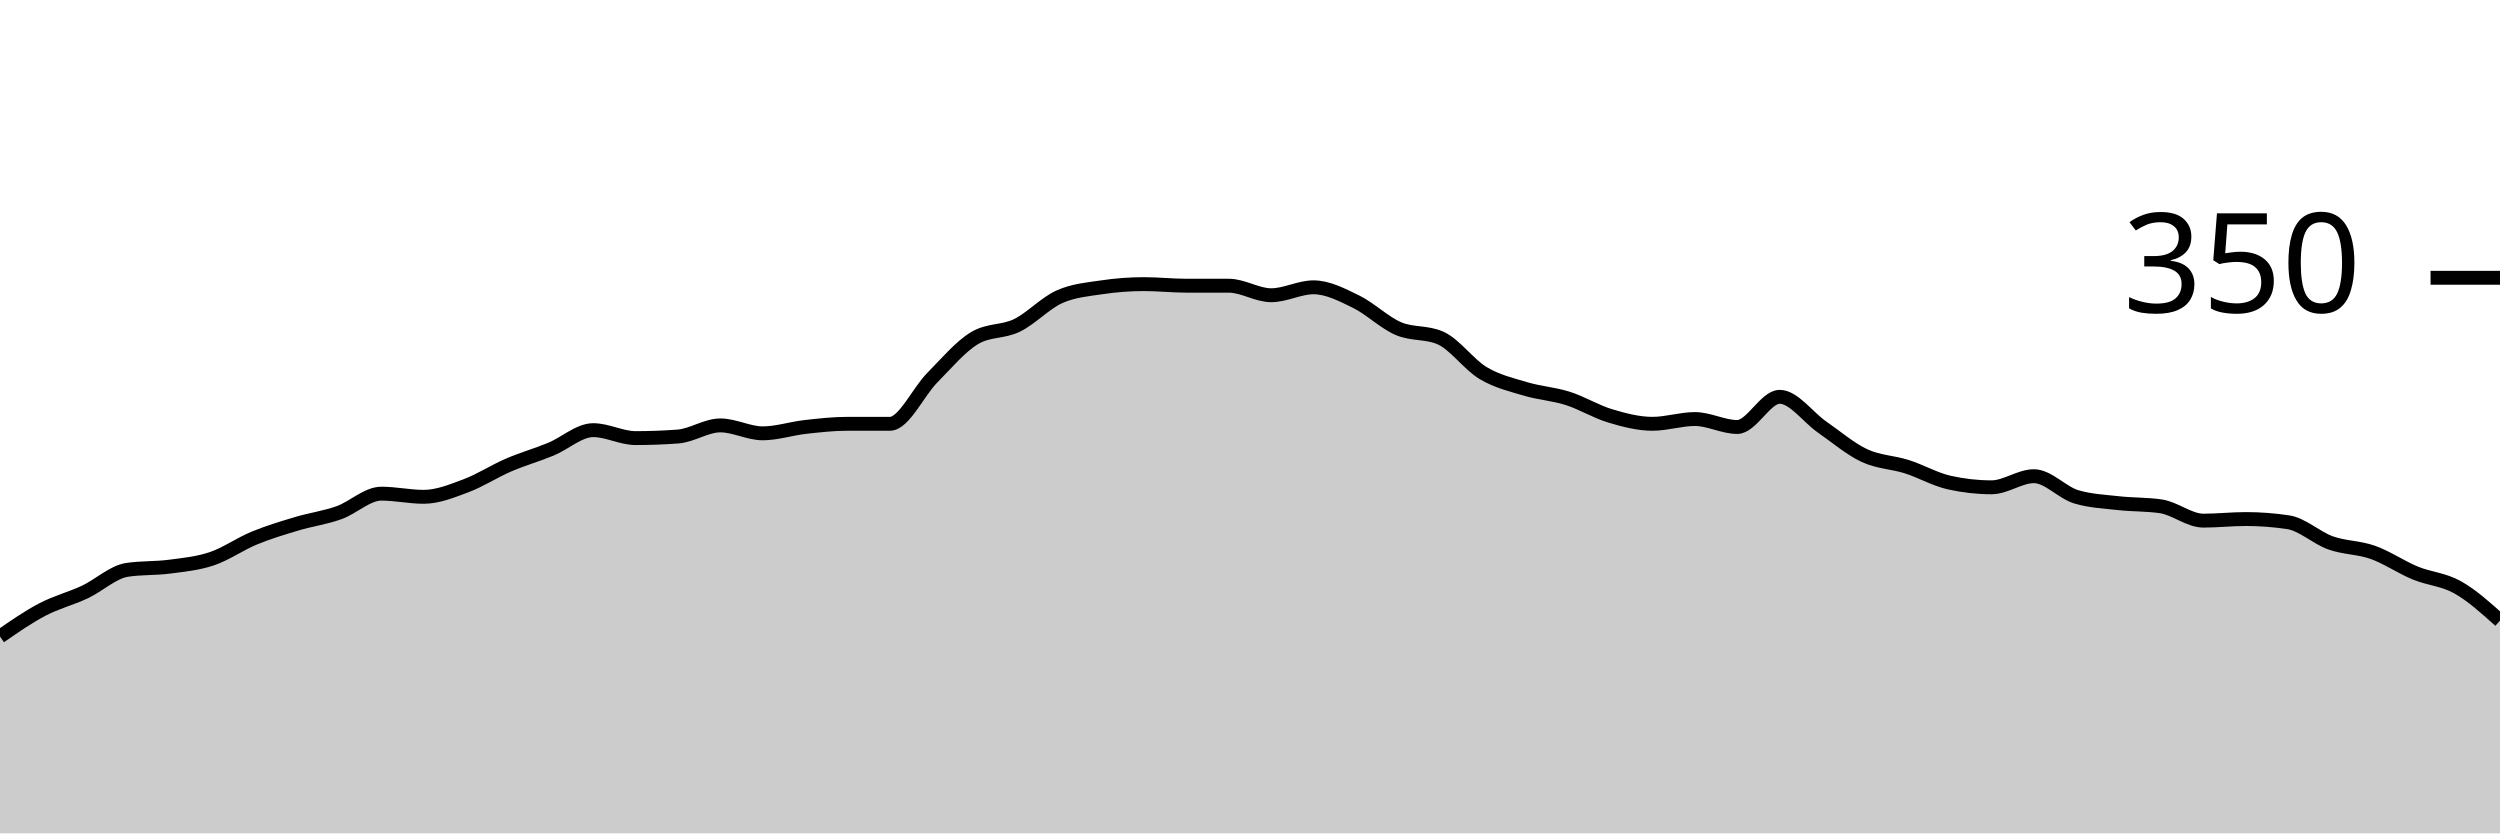
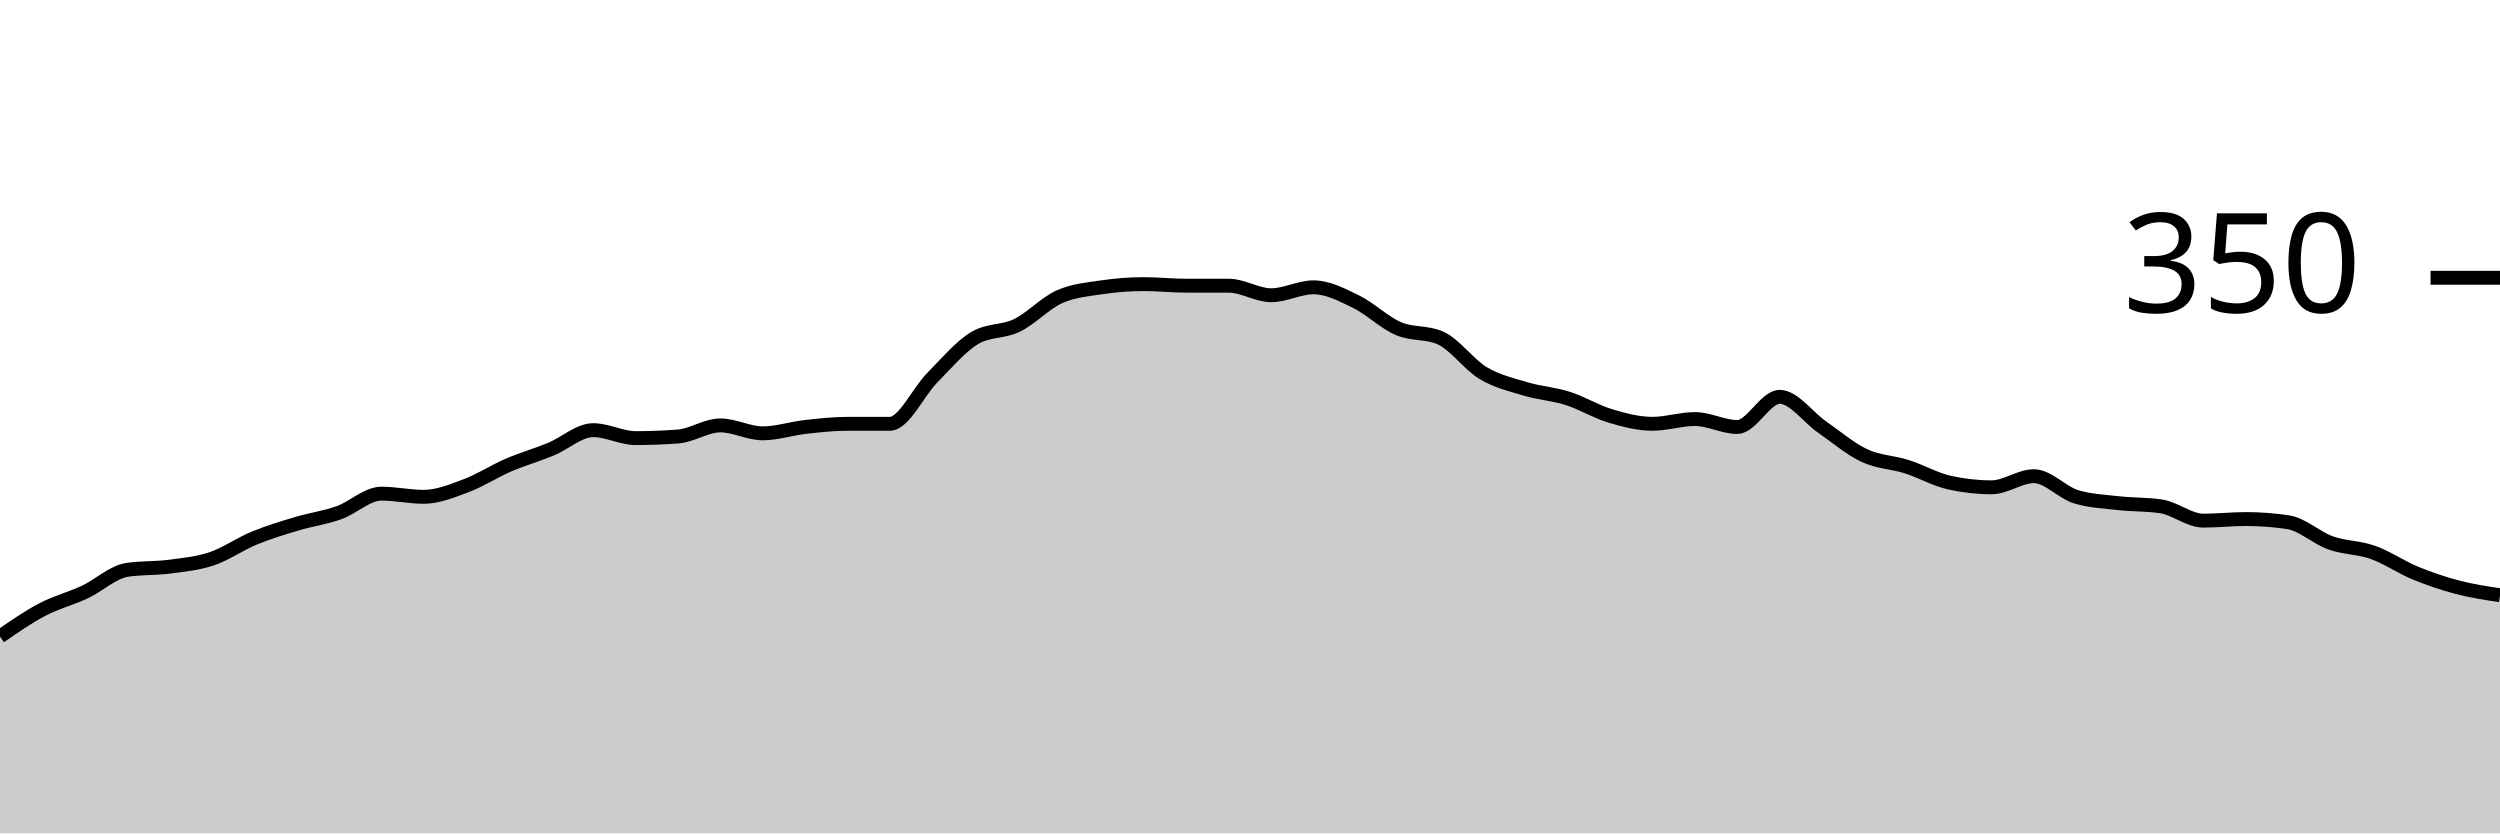
<svg xmlns="http://www.w3.org/2000/svg" viewBox="0 0 180 60">
  <g transform="translate(0,20)">
-     <path class="area" fill="rgba(0, 0, 0, 0.2)" d="M0,25.829C1.017,25.124,2.034,24.419,3.051,23.886C4.068,23.352,5.085,23.105,6.102,22.629C7.119,22.152,8.136,21.181,9.153,21.029C10.169,20.876,11.186,20.933,12.203,20.8C13.22,20.667,14.237,20.571,15.254,20.229C16.271,19.886,17.288,19.162,18.305,18.743C19.322,18.324,20.339,18.019,21.356,17.714C22.373,17.41,23.39,17.276,24.407,16.914C25.424,16.552,26.441,15.543,27.458,15.543C28.475,15.543,29.492,15.771,30.508,15.771C31.525,15.771,32.542,15.352,33.559,14.971C34.576,14.59,35.593,13.924,36.61,13.486C37.627,13.048,38.644,12.762,39.661,12.343C40.678,11.924,41.695,10.971,42.712,10.971C43.729,10.971,44.746,11.543,45.763,11.543C46.78,11.543,47.797,11.505,48.814,11.429C49.831,11.352,50.847,10.629,51.864,10.629C52.881,10.629,53.898,11.2,54.915,11.2C55.932,11.2,56.949,10.857,57.966,10.743C58.983,10.629,60,10.514,61.017,10.514C62.034,10.514,63.051,10.514,64.068,10.514C65.085,10.514,66.102,8.229,67.119,7.2C68.136,6.171,69.153,4.952,70.169,4.343C71.186,3.733,72.203,3.924,73.22,3.429C74.237,2.933,75.254,1.829,76.271,1.371C77.288,0.914,78.305,0.838,79.322,0.686C80.339,0.533,81.356,0.457,82.373,0.457C83.39,0.457,84.407,0.571,85.424,0.571C86.441,0.571,87.458,0.571,88.475,0.571C89.492,0.571,90.508,1.257,91.525,1.257C92.542,1.257,93.559,0.686,94.576,0.686C95.593,0.686,96.61,1.219,97.627,1.714C98.644,2.21,99.661,3.219,100.678,3.657C101.695,4.095,102.712,3.886,103.729,4.343C104.746,4.8,105.763,6.248,106.78,6.857C107.797,7.467,108.814,7.695,109.831,8C110.847,8.305,111.864,8.362,112.881,8.686C113.898,9.01,114.915,9.638,115.932,9.943C116.949,10.248,117.966,10.514,118.983,10.514C120,10.514,121.017,10.171,122.034,10.171C123.051,10.171,124.068,10.743,125.085,10.743C126.102,10.743,127.119,8.571,128.136,8.571C129.153,8.571,130.169,10.038,131.186,10.743C132.203,11.448,133.22,12.324,134.237,12.8C135.254,13.276,136.271,13.276,137.288,13.6C138.305,13.924,139.322,14.514,140.339,14.743C141.356,14.971,142.373,15.086,143.39,15.086C144.407,15.086,145.424,14.286,146.441,14.286C147.458,14.286,148.475,15.467,149.492,15.771C150.508,16.076,151.525,16.114,152.542,16.229C153.559,16.343,154.576,16.305,155.593,16.457C156.61,16.61,157.627,17.486,158.644,17.486C159.661,17.486,160.678,17.371,161.695,17.371C162.712,17.371,163.729,17.448,164.746,17.6C165.763,17.752,166.78,18.724,167.797,19.086C168.814,19.448,169.831,19.41,170.847,19.771C171.864,20.133,172.881,20.838,173.898,21.257C174.915,21.676,175.932,21.714,176.949,22.286C177.966,22.857,178.983,23.771,180,24.686L180,40C178.983,40,177.966,40,176.949,40C175.932,40,174.915,40,173.898,40C172.881,40,171.864,40,170.847,40C169.831,40,168.814,40,167.797,40C166.78,40,165.763,40,164.746,40C163.729,40,162.712,40,161.695,40C160.678,40,159.661,40,158.644,40C157.627,40,156.61,40,155.593,40C154.576,40,153.559,40,152.542,40C151.525,40,150.508,40,149.492,40C148.475,40,147.458,40,146.441,40C145.424,40,144.407,40,143.39,40C142.373,40,141.356,40,140.339,40C139.322,40,138.305,40,137.288,40C136.271,40,135.254,40,134.237,40C133.22,40,132.203,40,131.186,40C130.169,40,129.153,40,128.136,40C127.119,40,126.102,40,125.085,40C124.068,40,123.051,40,122.034,40C121.017,40,120,40,118.983,40C117.966,40,116.949,40,115.932,40C114.915,40,113.898,40,112.881,40C111.864,40,110.847,40,109.831,40C108.814,40,107.797,40,106.78,40C105.763,40,104.746,40,103.729,40C102.712,40,101.695,40,100.678,40C99.661,40,98.644,40,97.627,40C96.61,40,95.593,40,94.576,40C93.559,40,92.542,40,91.525,40C90.508,40,89.492,40,88.475,40C87.458,40,86.441,40,85.424,40C84.407,40,83.39,40,82.373,40C81.356,40,80.339,40,79.322,40C78.305,40,77.288,40,76.271,40C75.254,40,74.237,40,73.22,40C72.203,40,71.186,40,70.169,40C69.153,40,68.136,40,67.119,40C66.102,40,65.085,40,64.068,40C63.051,40,62.034,40,61.017,40C60,40,58.983,40,57.966,40C56.949,40,55.932,40,54.915,40C53.898,40,52.881,40,51.864,40C50.847,40,49.831,40,48.814,40C47.797,40,46.78,40,45.763,40C44.746,40,43.729,40,42.712,40C41.695,40,40.678,40,39.661,40C38.644,40,37.627,40,36.61,40C35.593,40,34.576,40,33.559,40C32.542,40,31.525,40,30.508,40C29.492,40,28.475,40,27.458,40C26.441,40,25.424,40,24.407,40C23.39,40,22.373,40,21.356,40C20.339,40,19.322,40,18.305,40C17.288,40,16.271,40,15.254,40C14.237,40,13.22,40,12.203,40C11.186,40,10.169,40,9.153,40C8.136,40,7.119,40,6.102,40C5.085,40,4.068,40,3.051,40C2.034,40,1.017,40,0,40Z" />
-     <path class="line" stroke="black" fill="none" d="M0,25.829C1.017,25.124,2.034,24.419,3.051,23.886C4.068,23.352,5.085,23.105,6.102,22.629C7.119,22.152,8.136,21.181,9.153,21.029C10.169,20.876,11.186,20.933,12.203,20.8C13.22,20.667,14.237,20.571,15.254,20.229C16.271,19.886,17.288,19.162,18.305,18.743C19.322,18.324,20.339,18.019,21.356,17.714C22.373,17.41,23.39,17.276,24.407,16.914C25.424,16.552,26.441,15.543,27.458,15.543C28.475,15.543,29.492,15.771,30.508,15.771C31.525,15.771,32.542,15.352,33.559,14.971C34.576,14.59,35.593,13.924,36.61,13.486C37.627,13.048,38.644,12.762,39.661,12.343C40.678,11.924,41.695,10.971,42.712,10.971C43.729,10.971,44.746,11.543,45.763,11.543C46.78,11.543,47.797,11.505,48.814,11.429C49.831,11.352,50.847,10.629,51.864,10.629C52.881,10.629,53.898,11.2,54.915,11.2C55.932,11.2,56.949,10.857,57.966,10.743C58.983,10.629,60,10.514,61.017,10.514C62.034,10.514,63.051,10.514,64.068,10.514C65.085,10.514,66.102,8.229,67.119,7.2C68.136,6.171,69.153,4.952,70.169,4.343C71.186,3.733,72.203,3.924,73.22,3.429C74.237,2.933,75.254,1.829,76.271,1.371C77.288,0.914,78.305,0.838,79.322,0.686C80.339,0.533,81.356,0.457,82.373,0.457C83.39,0.457,84.407,0.571,85.424,0.571C86.441,0.571,87.458,0.571,88.475,0.571C89.492,0.571,90.508,1.257,91.525,1.257C92.542,1.257,93.559,0.686,94.576,0.686C95.593,0.686,96.61,1.219,97.627,1.714C98.644,2.21,99.661,3.219,100.678,3.657C101.695,4.095,102.712,3.886,103.729,4.343C104.746,4.8,105.763,6.248,106.78,6.857C107.797,7.467,108.814,7.695,109.831,8C110.847,8.305,111.864,8.362,112.881,8.686C113.898,9.01,114.915,9.638,115.932,9.943C116.949,10.248,117.966,10.514,118.983,10.514C120,10.514,121.017,10.171,122.034,10.171C123.051,10.171,124.068,10.743,125.085,10.743C126.102,10.743,127.119,8.571,128.136,8.571C129.153,8.571,130.169,10.038,131.186,10.743C132.203,11.448,133.22,12.324,134.237,12.8C135.254,13.276,136.271,13.276,137.288,13.6C138.305,13.924,139.322,14.514,140.339,14.743C141.356,14.971,142.373,15.086,143.39,15.086C144.407,15.086,145.424,14.286,146.441,14.286C147.458,14.286,148.475,15.467,149.492,15.771C150.508,16.076,151.525,16.114,152.542,16.229C153.559,16.343,154.576,16.305,155.593,16.457C156.61,16.61,157.627,17.486,158.644,17.486C159.661,17.486,160.678,17.371,161.695,17.371C162.712,17.371,163.729,17.448,164.746,17.6C165.763,17.752,166.78,18.724,167.797,19.086C168.814,19.448,169.831,19.41,170.847,19.771C171.864,20.133,172.881,20.838,173.898,21.257C174.915,21.676,175.932,21.714,176.949,22.286C177.966,22.857,178.983,23.771,180,24.686" />
+     <path class="area" fill="rgba(0, 0, 0, 0.2)" d="M0,25.829C1.017,25.124,2.034,24.419,3.051,23.886C4.068,23.352,5.085,23.105,6.102,22.629C7.119,22.152,8.136,21.181,9.153,21.029C10.169,20.876,11.186,20.933,12.203,20.8C13.22,20.667,14.237,20.571,15.254,20.229C16.271,19.886,17.288,19.162,18.305,18.743C19.322,18.324,20.339,18.019,21.356,17.714C22.373,17.41,23.39,17.276,24.407,16.914C25.424,16.552,26.441,15.543,27.458,15.543C28.475,15.543,29.492,15.771,30.508,15.771C31.525,15.771,32.542,15.352,33.559,14.971C34.576,14.59,35.593,13.924,36.61,13.486C37.627,13.048,38.644,12.762,39.661,12.343C40.678,11.924,41.695,10.971,42.712,10.971C43.729,10.971,44.746,11.543,45.763,11.543C46.78,11.543,47.797,11.505,48.814,11.429C49.831,11.352,50.847,10.629,51.864,10.629C52.881,10.629,53.898,11.2,54.915,11.2C55.932,11.2,56.949,10.857,57.966,10.743C58.983,10.629,60,10.514,61.017,10.514C62.034,10.514,63.051,10.514,64.068,10.514C65.085,10.514,66.102,8.229,67.119,7.2C68.136,6.171,69.153,4.952,70.169,4.343C71.186,3.733,72.203,3.924,73.22,3.429C74.237,2.933,75.254,1.829,76.271,1.371C77.288,0.914,78.305,0.838,79.322,0.686C80.339,0.533,81.356,0.457,82.373,0.457C83.39,0.457,84.407,0.571,85.424,0.571C86.441,0.571,87.458,0.571,88.475,0.571C89.492,0.571,90.508,1.257,91.525,1.257C92.542,1.257,93.559,0.686,94.576,0.686C95.593,0.686,96.61,1.219,97.627,1.714C98.644,2.21,99.661,3.219,100.678,3.657C101.695,4.095,102.712,3.886,103.729,4.343C104.746,4.8,105.763,6.248,106.78,6.857C107.797,7.467,108.814,7.695,109.831,8C110.847,8.305,111.864,8.362,112.881,8.686C113.898,9.01,114.915,9.638,115.932,9.943C116.949,10.248,117.966,10.514,118.983,10.514C120,10.514,121.017,10.171,122.034,10.171C123.051,10.171,124.068,10.743,125.085,10.743C126.102,10.743,127.119,8.571,128.136,8.571C129.153,8.571,130.169,10.038,131.186,10.743C132.203,11.448,133.22,12.324,134.237,12.8C135.254,13.276,136.271,13.276,137.288,13.6C138.305,13.924,139.322,14.514,140.339,14.743C141.356,14.971,142.373,15.086,143.39,15.086C144.407,15.086,145.424,14.286,146.441,14.286C147.458,14.286,148.475,15.467,149.492,15.771C150.508,16.076,151.525,16.114,152.542,16.229C153.559,16.343,154.576,16.305,155.593,16.457C156.61,16.61,157.627,17.486,158.644,17.486C159.661,17.486,160.678,17.371,161.695,17.371C162.712,17.371,163.729,17.448,164.746,17.6C165.763,17.752,166.78,18.724,167.797,19.086C168.814,19.448,169.831,19.41,170.847,19.771C171.864,20.133,172.881,20.838,173.898,21.257C174.915,21.676,175.932,22.019,176.949,22.286C177.966,22.552,178.983,22.705,180,22.857L180,40C178.983,40,177.966,40,176.949,40C175.932,40,174.915,40,173.898,40C172.881,40,171.864,40,170.847,40C169.831,40,168.814,40,167.797,40C166.78,40,165.763,40,164.746,40C163.729,40,162.712,40,161.695,40C160.678,40,159.661,40,158.644,40C157.627,40,156.61,40,155.593,40C154.576,40,153.559,40,152.542,40C151.525,40,150.508,40,149.492,40C148.475,40,147.458,40,146.441,40C145.424,40,144.407,40,143.39,40C142.373,40,141.356,40,140.339,40C139.322,40,138.305,40,137.288,40C136.271,40,135.254,40,134.237,40C133.22,40,132.203,40,131.186,40C130.169,40,129.153,40,128.136,40C127.119,40,126.102,40,125.085,40C124.068,40,123.051,40,122.034,40C121.017,40,120,40,118.983,40C117.966,40,116.949,40,115.932,40C114.915,40,113.898,40,112.881,40C111.864,40,110.847,40,109.831,40C108.814,40,107.797,40,106.78,40C105.763,40,104.746,40,103.729,40C102.712,40,101.695,40,100.678,40C99.661,40,98.644,40,97.627,40C96.61,40,95.593,40,94.576,40C93.559,40,92.542,40,91.525,40C90.508,40,89.492,40,88.475,40C87.458,40,86.441,40,85.424,40C84.407,40,83.39,40,82.373,40C81.356,40,80.339,40,79.322,40C78.305,40,77.288,40,76.271,40C75.254,40,74.237,40,73.22,40C72.203,40,71.186,40,70.169,40C69.153,40,68.136,40,67.119,40C66.102,40,65.085,40,64.068,40C63.051,40,62.034,40,61.017,40C60,40,58.983,40,57.966,40C56.949,40,55.932,40,54.915,40C53.898,40,52.881,40,51.864,40C50.847,40,49.831,40,48.814,40C47.797,40,46.78,40,45.763,40C44.746,40,43.729,40,42.712,40C41.695,40,40.678,40,39.661,40C38.644,40,37.627,40,36.61,40C35.593,40,34.576,40,33.559,40C32.542,40,31.525,40,30.508,40C29.492,40,28.475,40,27.458,40C26.441,40,25.424,40,24.407,40C23.39,40,22.373,40,21.356,40C20.339,40,19.322,40,18.305,40C17.288,40,16.271,40,15.254,40C14.237,40,13.22,40,12.203,40C11.186,40,10.169,40,9.153,40C8.136,40,7.119,40,6.102,40C5.085,40,4.068,40,3.051,40C2.034,40,1.017,40,0,40Z" />
+     <path class="line" stroke="black" fill="none" d="M0,25.829C1.017,25.124,2.034,24.419,3.051,23.886C4.068,23.352,5.085,23.105,6.102,22.629C7.119,22.152,8.136,21.181,9.153,21.029C10.169,20.876,11.186,20.933,12.203,20.8C13.22,20.667,14.237,20.571,15.254,20.229C16.271,19.886,17.288,19.162,18.305,18.743C19.322,18.324,20.339,18.019,21.356,17.714C22.373,17.41,23.39,17.276,24.407,16.914C25.424,16.552,26.441,15.543,27.458,15.543C28.475,15.543,29.492,15.771,30.508,15.771C31.525,15.771,32.542,15.352,33.559,14.971C34.576,14.59,35.593,13.924,36.61,13.486C37.627,13.048,38.644,12.762,39.661,12.343C40.678,11.924,41.695,10.971,42.712,10.971C43.729,10.971,44.746,11.543,45.763,11.543C46.78,11.543,47.797,11.505,48.814,11.429C49.831,11.352,50.847,10.629,51.864,10.629C52.881,10.629,53.898,11.2,54.915,11.2C55.932,11.2,56.949,10.857,57.966,10.743C58.983,10.629,60,10.514,61.017,10.514C62.034,10.514,63.051,10.514,64.068,10.514C65.085,10.514,66.102,8.229,67.119,7.2C68.136,6.171,69.153,4.952,70.169,4.343C71.186,3.733,72.203,3.924,73.22,3.429C74.237,2.933,75.254,1.829,76.271,1.371C77.288,0.914,78.305,0.838,79.322,0.686C80.339,0.533,81.356,0.457,82.373,0.457C83.39,0.457,84.407,0.571,85.424,0.571C86.441,0.571,87.458,0.571,88.475,0.571C89.492,0.571,90.508,1.257,91.525,1.257C92.542,1.257,93.559,0.686,94.576,0.686C95.593,0.686,96.61,1.219,97.627,1.714C98.644,2.21,99.661,3.219,100.678,3.657C101.695,4.095,102.712,3.886,103.729,4.343C104.746,4.8,105.763,6.248,106.78,6.857C107.797,7.467,108.814,7.695,109.831,8C110.847,8.305,111.864,8.362,112.881,8.686C113.898,9.01,114.915,9.638,115.932,9.943C116.949,10.248,117.966,10.514,118.983,10.514C120,10.514,121.017,10.171,122.034,10.171C123.051,10.171,124.068,10.743,125.085,10.743C126.102,10.743,127.119,8.571,128.136,8.571C129.153,8.571,130.169,10.038,131.186,10.743C132.203,11.448,133.22,12.324,134.237,12.8C135.254,13.276,136.271,13.276,137.288,13.6C138.305,13.924,139.322,14.514,140.339,14.743C141.356,14.971,142.373,15.086,143.39,15.086C144.407,15.086,145.424,14.286,146.441,14.286C147.458,14.286,148.475,15.467,149.492,15.771C150.508,16.076,151.525,16.114,152.542,16.229C153.559,16.343,154.576,16.305,155.593,16.457C156.61,16.61,157.627,17.486,158.644,17.486C159.661,17.486,160.678,17.371,161.695,17.371C162.712,17.371,163.729,17.448,164.746,17.6C165.763,17.752,166.78,18.724,167.797,19.086C168.814,19.448,169.831,19.41,170.847,19.771C171.864,20.133,172.881,20.838,173.898,21.257C174.915,21.676,175.932,22.019,176.949,22.286C177.966,22.552,178.983,22.705,180,22.857" />
    <path class="axis-ceiling" stroke-width="1" stroke="black" fill="none" d="M175,0L180,0" />
    <text class="axis-ceiling-label" font-family="sans-serif" text-anchor="end" font-size="10px" x="170" y="2.5">350</text>
  </g>
</svg>
